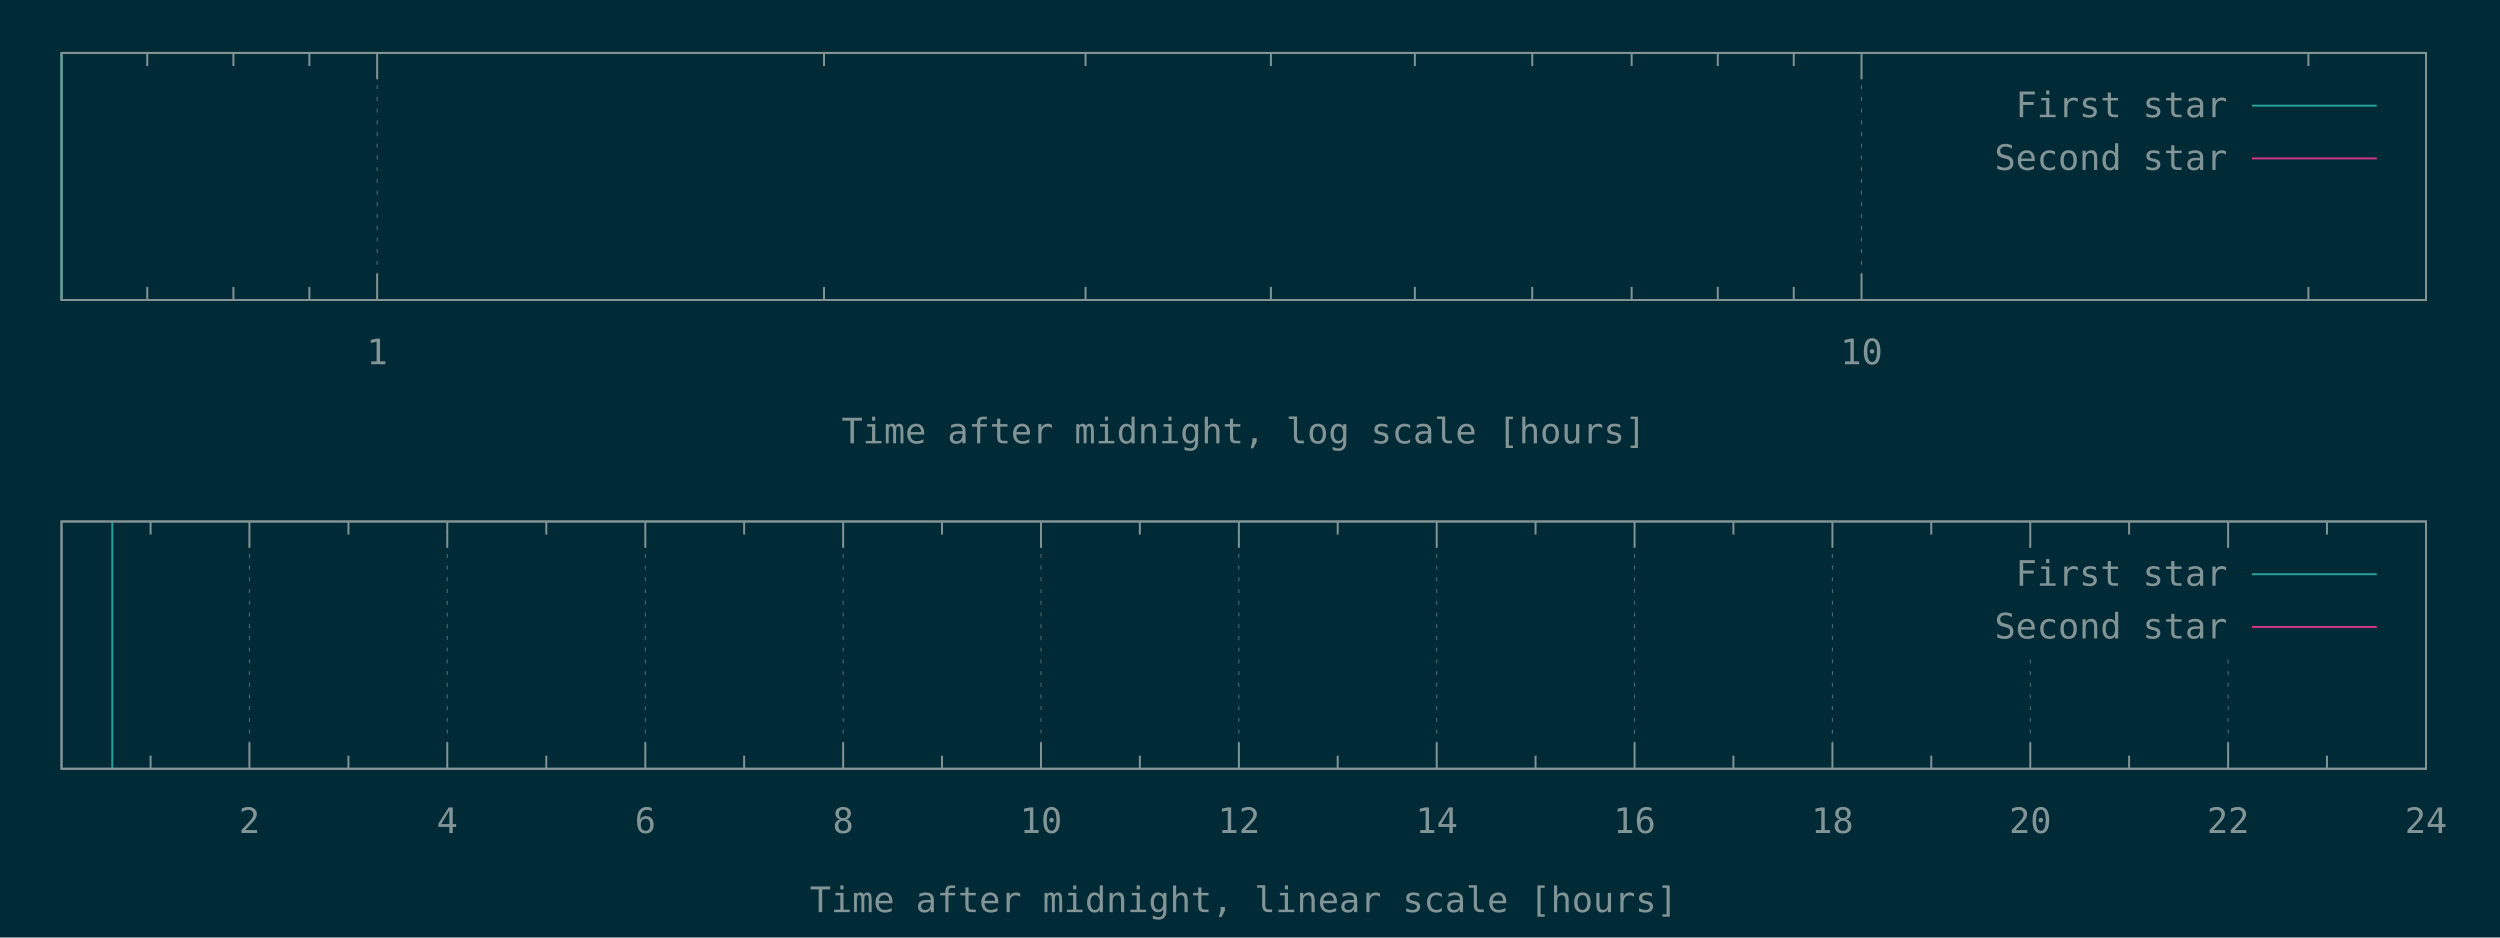
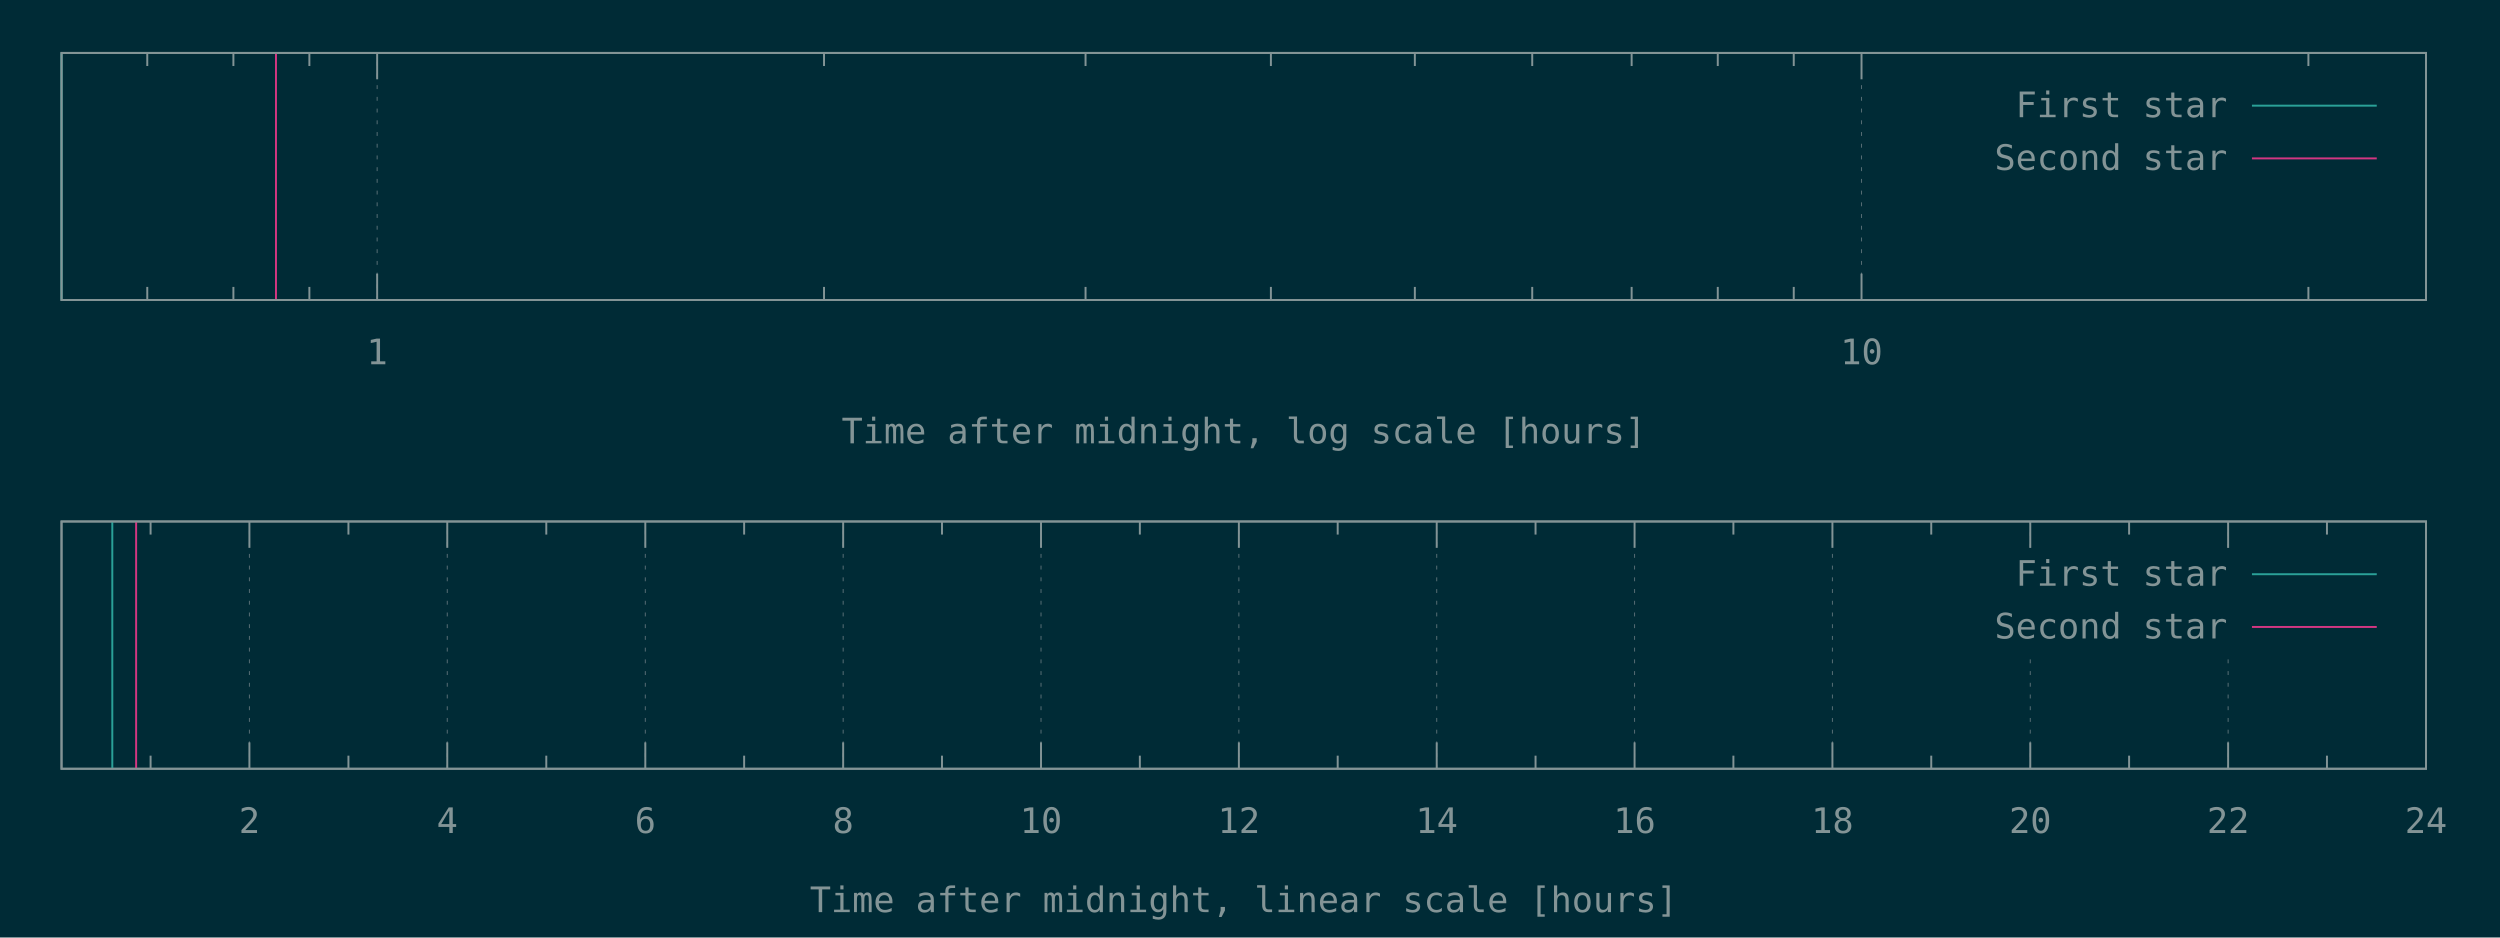
<svg xmlns="http://www.w3.org/2000/svg" xmlns:xlink="http://www.w3.org/1999/xlink" width="1280" height="480" viewBox="0 0 1280 480">
  <g id="gnuplot_canvas">
    <rect x="0" y="0" width="1280" height="480" fill="#002b36" />
    <defs>
      <circle id="gpDot" r="0.5" stroke-width="0.5" />
      <path id="gpPt0" stroke-width="0.148" stroke="currentColor" d="M-1,0 h2 M0,-1 v2" />
      <path id="gpPt1" stroke-width="0.148" stroke="currentColor" d="M-1,-1 L1,1 M1,-1 L-1,1" />
      <path id="gpPt2" stroke-width="0.148" stroke="currentColor" d="M-1,0 L1,0 M0,-1 L0,1 M-1,-1 L1,1 M-1,1 L1,-1" />
      <rect id="gpPt3" stroke-width="0.148" stroke="currentColor" x="-1" y="-1" width="2" height="2" />
      <rect id="gpPt4" stroke-width="0.148" stroke="currentColor" fill="currentColor" x="-1" y="-1" width="2" height="2" />
      <circle id="gpPt5" stroke-width="0.148" stroke="currentColor" cx="0" cy="0" r="1" />
      <use xlink:href="#gpPt5" id="gpPt6" fill="currentColor" stroke="none" />
      <path id="gpPt7" stroke-width="0.148" stroke="currentColor" d="M0,-1.33 L-1.33,0.67 L1.33,0.67 z" />
      <use xlink:href="#gpPt7" id="gpPt8" fill="currentColor" stroke="none" />
      <use xlink:href="#gpPt7" id="gpPt9" stroke="currentColor" transform="rotate(180)" />
      <use xlink:href="#gpPt9" id="gpPt10" fill="currentColor" stroke="none" />
      <use xlink:href="#gpPt3" id="gpPt11" stroke="currentColor" transform="rotate(45)" />
      <use xlink:href="#gpPt11" id="gpPt12" fill="currentColor" stroke="none" />
      <path id="gpPt13" stroke-width="0.148" stroke="currentColor" d="M0,1.330 L1.265,0.411 L0.782,-1.067 L-0.782,-1.076 L-1.265,0.411 z" />
      <use xlink:href="#gpPt13" id="gpPt14" fill="currentColor" stroke="none" />
      <filter id="textbox" filterUnits="objectBoundingBox" x="0" y="0" height="1" width="1">
        <feFlood flood-color="#002B36" flood-opacity="1" result="bgnd" />
        <feComposite in="SourceGraphic" in2="bgnd" operator="atop" />
      </filter>
      <filter id="greybox" filterUnits="objectBoundingBox" x="0" y="0" height="1" width="1">
        <feFlood flood-color="lightgrey" flood-opacity="1" result="grey" />
        <feComposite in="SourceGraphic" in2="grey" operator="atop" />
      </filter>
    </defs>
    <g fill="none" color="#002B36" stroke="currentColor" stroke-width="1.00" stroke-linecap="butt" stroke-linejoin="miter">
</g>
    <g fill="none" color="black" stroke="currentColor" stroke-width="1.00" stroke-linecap="butt" stroke-linejoin="miter">
      <path stroke="rgb(131, 148, 150)" d="M75.4,153.6 L75.4,146.9 M75.4,27.1 L75.4,33.8 M119.5,153.6 L119.5,146.9 M119.5,27.1 L119.5,33.8   M158.4,153.6 L158.4,146.9 M158.4,27.1 L158.4,33.8  " />
    </g>
    <g fill="none" color="black" stroke="rgb(131, 148, 150)" stroke-width="0.50" stroke-linecap="butt" stroke-linejoin="miter">
</g>
    <g fill="none" color="gray" stroke="currentColor" stroke-width="0.50" stroke-linecap="butt" stroke-linejoin="miter">
      <path stroke="rgb( 88, 110, 117)" stroke-dasharray="2,4" class="gridline" d="M193.1,153.6 L193.1,27.1  " />
    </g>
    <g fill="none" color="gray" stroke="rgb( 88, 110, 117)" stroke-width="1.00" stroke-linecap="butt" stroke-linejoin="miter">
</g>
    <g fill="none" color="black" stroke="currentColor" stroke-width="1.00" stroke-linecap="butt" stroke-linejoin="miter">
      <path stroke="rgb(131, 148, 150)" d="M193.1,153.6 L193.1,140.1 M193.1,27.1 L193.1,40.6  " />
      <g transform="translate(193.1,186.5)" stroke="none" fill="rgb(131,148,150)" font-family="Inconsolata" font-size="18.00" text-anchor="middle">
        <text>
          <tspan font-family="Inconsolata"> 1</tspan>
        </text>
      </g>
    </g>
    <g fill="none" color="black" stroke="currentColor" stroke-width="1.00" stroke-linecap="butt" stroke-linejoin="miter">
      <path stroke="rgb(131, 148, 150)" d="M421.9,153.6 L421.9,146.9 M421.9,27.1 L421.9,33.8 M555.8,153.6 L555.8,146.9 M555.8,27.1 L555.8,33.8   M650.7,153.6 L650.7,146.9 M650.7,27.1 L650.7,33.8 M724.4,153.6 L724.4,146.9 M724.4,27.1 L724.4,33.8   M784.5,153.6 L784.5,146.9 M784.5,27.1 L784.5,33.8 M835.4,153.6 L835.4,146.9 M835.4,27.1 L835.4,33.8   M879.5,153.6 L879.5,146.9 M879.5,27.1 L879.5,33.8 M918.4,153.6 L918.4,146.9 M918.4,27.1 L918.4,33.8    " />
    </g>
    <g fill="none" color="black" stroke="rgb(131, 148, 150)" stroke-width="0.50" stroke-linecap="butt" stroke-linejoin="miter">
</g>
    <g fill="none" color="gray" stroke="currentColor" stroke-width="0.50" stroke-linecap="butt" stroke-linejoin="miter">
      <path stroke="rgb( 88, 110, 117)" stroke-dasharray="2,4" class="gridline" d="M953.1,153.6 L953.1,27.1  " />
    </g>
    <g fill="none" color="gray" stroke="rgb( 88, 110, 117)" stroke-width="1.00" stroke-linecap="butt" stroke-linejoin="miter">
</g>
    <g fill="none" color="black" stroke="currentColor" stroke-width="1.00" stroke-linecap="butt" stroke-linejoin="miter">
      <path stroke="rgb(131, 148, 150)" d="M953.1,153.6 L953.1,140.1 M953.1,27.1 L953.1,40.6  " />
      <g transform="translate(953.1,186.5)" stroke="none" fill="rgb(131,148,150)" font-family="Inconsolata" font-size="18.00" text-anchor="middle">
        <text>
          <tspan font-family="Inconsolata"> 10</tspan>
        </text>
      </g>
    </g>
    <g fill="none" color="black" stroke="currentColor" stroke-width="1.00" stroke-linecap="butt" stroke-linejoin="miter">
      <path stroke="rgb(131, 148, 150)" d="M1181.9,153.6 L1181.9,146.9 M1181.9,27.1 L1181.9,33.8  " />
    </g>
    <g fill="none" color="black" stroke="currentColor" stroke-width="1.00" stroke-linecap="butt" stroke-linejoin="miter">
      <path stroke="rgb(131, 148, 150)" d="M31.5,27.1 L31.5,153.6 L1242.1,153.6 L1242.1,27.1 L31.5,27.1 Z  " />
    </g>
    <g fill="none" color="black" stroke="currentColor" stroke-width="1.00" stroke-linecap="butt" stroke-linejoin="miter">
      <g transform="translate(636.8,227.0)" stroke="none" fill="rgb(131,148,150)" font-family="Inconsolata" font-size="18.00" text-anchor="middle">
        <text>
          <tspan font-family="Inconsolata">Time after midnight, log scale [hours]</tspan>
        </text>
      </g>
    </g>
    <g fill="none" color="black" stroke="currentColor" stroke-width="1.00" stroke-linecap="butt" stroke-linejoin="miter">
</g>
    <g id="gnuplot_plot_1a">
      <g fill="none" color="black" stroke="currentColor" stroke-width="1.00" stroke-linecap="butt" stroke-linejoin="miter">
        <path stroke="rgb( 42, 161, 152)" d="M31.5,153.6 L31.5,27.1  " />
      </g>
    </g>
    <g id="gnuplot_plot_2a">
      <g fill="none" color="black" stroke="currentColor" stroke-width="1.00" stroke-linecap="butt" stroke-linejoin="miter">
- </g>
+         <path stroke="rgb(211,  54, 130)" d="M141.3,153.6 L141.3,27.1  " />
+       </g>
    </g>
    <g stroke="none" shape-rendering="crispEdges">
      <polygon fill="#002B36" points="1001.8,94.6 1229.5,94.6 1229.5,40.6 1001.8,40.6 " />
    </g>
    <g id="gnuplot_plot_1a">
      <g fill="none" color="black" stroke="currentColor" stroke-width="1.00" stroke-linecap="butt" stroke-linejoin="miter">
        <g transform="translate(1140.4,60.0)" stroke="none" fill="rgb(131,148,150)" font-family="Inconsolata" font-size="18.00" text-anchor="end">
          <text>
            <tspan font-family="Inconsolata">First star</tspan>
          </text>
        </g>
      </g>
      <g fill="none" color="black" stroke="currentColor" stroke-width="1.00" stroke-linecap="butt" stroke-linejoin="miter">
        <path stroke="rgb( 42, 161, 152)" d="M1153.0,54.1 L1216.9,54.1  " />
      </g>
    </g>
    <g id="gnuplot_plot_2a">
      <g fill="none" color="black" stroke="currentColor" stroke-width="1.00" stroke-linecap="butt" stroke-linejoin="miter">
        <g transform="translate(1140.4,87.0)" stroke="none" fill="rgb(131,148,150)" font-family="Inconsolata" font-size="18.00" text-anchor="end">
          <text>
            <tspan font-family="Inconsolata">Second star</tspan>
          </text>
        </g>
      </g>
      <g fill="none" color="black" stroke="currentColor" stroke-width="1.00" stroke-linecap="butt" stroke-linejoin="miter">
        <path stroke="rgb(211,  54, 130)" d="M1153.0,81.1 L1216.9,81.1  " />
      </g>
    </g>
    <g fill="none" color="#002B36" stroke="rgb(211,  54, 130)" stroke-width="2.00" stroke-linecap="butt" stroke-linejoin="miter">
</g>
    <g fill="none" color="black" stroke="currentColor" stroke-width="2.00" stroke-linecap="butt" stroke-linejoin="miter">
</g>
    <g fill="none" color="black" stroke="black" stroke-width="1.00" stroke-linecap="butt" stroke-linejoin="miter">
</g>
    <g fill="none" color="black" stroke="currentColor" stroke-width="1.00" stroke-linecap="butt" stroke-linejoin="miter">
      <path stroke="rgb(131, 148, 150)" d="M31.5,27.1 L31.5,153.6 L1242.1,153.6 L1242.1,27.1 L31.5,27.1 Z  " />
    </g>
    <g fill="none" color="black" stroke="currentColor" stroke-width="1.00" stroke-linecap="butt" stroke-linejoin="miter">
</g>
    <g fill="none" color="black" stroke="currentColor" stroke-width="1.00" stroke-linecap="butt" stroke-linejoin="miter">
      <path stroke="rgb(131, 148, 150)" d="M77.1,393.6 L77.1,386.9 M77.1,267.0 L77.1,273.7  " />
    </g>
    <g fill="none" color="black" stroke="rgb(131, 148, 150)" stroke-width="0.50" stroke-linecap="butt" stroke-linejoin="miter">
</g>
    <g fill="none" color="gray" stroke="currentColor" stroke-width="0.50" stroke-linecap="butt" stroke-linejoin="miter">
      <path stroke="rgb( 88, 110, 117)" stroke-dasharray="2,4" class="gridline" d="M127.7,393.6 L127.7,267.0  " />
    </g>
    <g fill="none" color="gray" stroke="rgb( 88, 110, 117)" stroke-width="1.00" stroke-linecap="butt" stroke-linejoin="miter">
</g>
    <g fill="none" color="black" stroke="currentColor" stroke-width="1.00" stroke-linecap="butt" stroke-linejoin="miter">
      <path stroke="rgb(131, 148, 150)" d="M127.7,393.6 L127.7,380.1 M127.7,267.0 L127.7,280.5  " />
      <g transform="translate(127.7,426.5)" stroke="none" fill="rgb(131,148,150)" font-family="Inconsolata" font-size="18.00" text-anchor="middle">
        <text>
          <tspan font-family="Inconsolata"> 2</tspan>
        </text>
      </g>
    </g>
    <g fill="none" color="black" stroke="currentColor" stroke-width="1.00" stroke-linecap="butt" stroke-linejoin="miter">
      <path stroke="rgb(131, 148, 150)" d="M178.4,393.6 L178.4,386.9 M178.4,267.0 L178.4,273.7  " />
    </g>
    <g fill="none" color="black" stroke="rgb(131, 148, 150)" stroke-width="0.50" stroke-linecap="butt" stroke-linejoin="miter">
</g>
    <g fill="none" color="gray" stroke="currentColor" stroke-width="0.50" stroke-linecap="butt" stroke-linejoin="miter">
      <path stroke="rgb( 88, 110, 117)" stroke-dasharray="2,4" class="gridline" d="M229.0,393.6 L229.0,267.0  " />
    </g>
    <g fill="none" color="gray" stroke="rgb( 88, 110, 117)" stroke-width="1.00" stroke-linecap="butt" stroke-linejoin="miter">
</g>
    <g fill="none" color="black" stroke="currentColor" stroke-width="1.00" stroke-linecap="butt" stroke-linejoin="miter">
      <path stroke="rgb(131, 148, 150)" d="M229.0,393.6 L229.0,380.1 M229.0,267.0 L229.0,280.5  " />
      <g transform="translate(229.0,426.5)" stroke="none" fill="rgb(131,148,150)" font-family="Inconsolata" font-size="18.00" text-anchor="middle">
        <text>
          <tspan font-family="Inconsolata"> 4</tspan>
        </text>
      </g>
    </g>
    <g fill="none" color="black" stroke="currentColor" stroke-width="1.00" stroke-linecap="butt" stroke-linejoin="miter">
      <path stroke="rgb(131, 148, 150)" d="M279.7,393.6 L279.7,386.9 M279.7,267.0 L279.7,273.7  " />
    </g>
    <g fill="none" color="black" stroke="rgb(131, 148, 150)" stroke-width="0.50" stroke-linecap="butt" stroke-linejoin="miter">
</g>
    <g fill="none" color="gray" stroke="currentColor" stroke-width="0.50" stroke-linecap="butt" stroke-linejoin="miter">
      <path stroke="rgb( 88, 110, 117)" stroke-dasharray="2,4" class="gridline" d="M330.4,393.6 L330.4,267.0  " />
    </g>
    <g fill="none" color="gray" stroke="rgb( 88, 110, 117)" stroke-width="1.00" stroke-linecap="butt" stroke-linejoin="miter">
</g>
    <g fill="none" color="black" stroke="currentColor" stroke-width="1.00" stroke-linecap="butt" stroke-linejoin="miter">
      <path stroke="rgb(131, 148, 150)" d="M330.4,393.6 L330.4,380.1 M330.4,267.0 L330.4,280.5  " />
      <g transform="translate(330.4,426.5)" stroke="none" fill="rgb(131,148,150)" font-family="Inconsolata" font-size="18.00" text-anchor="middle">
        <text>
          <tspan font-family="Inconsolata"> 6</tspan>
        </text>
      </g>
    </g>
    <g fill="none" color="black" stroke="currentColor" stroke-width="1.00" stroke-linecap="butt" stroke-linejoin="miter">
      <path stroke="rgb(131, 148, 150)" d="M381.0,393.6 L381.0,386.9 M381.0,267.0 L381.0,273.7  " />
    </g>
    <g fill="none" color="black" stroke="rgb(131, 148, 150)" stroke-width="0.50" stroke-linecap="butt" stroke-linejoin="miter">
</g>
    <g fill="none" color="gray" stroke="currentColor" stroke-width="0.50" stroke-linecap="butt" stroke-linejoin="miter">
      <path stroke="rgb( 88, 110, 117)" stroke-dasharray="2,4" class="gridline" d="M431.7,393.6 L431.7,267.0  " />
    </g>
    <g fill="none" color="gray" stroke="rgb( 88, 110, 117)" stroke-width="1.00" stroke-linecap="butt" stroke-linejoin="miter">
</g>
    <g fill="none" color="black" stroke="currentColor" stroke-width="1.00" stroke-linecap="butt" stroke-linejoin="miter">
      <path stroke="rgb(131, 148, 150)" d="M431.7,393.6 L431.7,380.1 M431.7,267.0 L431.7,280.5  " />
      <g transform="translate(431.7,426.5)" stroke="none" fill="rgb(131,148,150)" font-family="Inconsolata" font-size="18.00" text-anchor="middle">
        <text>
          <tspan font-family="Inconsolata"> 8</tspan>
        </text>
      </g>
    </g>
    <g fill="none" color="black" stroke="currentColor" stroke-width="1.00" stroke-linecap="butt" stroke-linejoin="miter">
      <path stroke="rgb(131, 148, 150)" d="M482.3,393.6 L482.3,386.9 M482.3,267.0 L482.3,273.7  " />
    </g>
    <g fill="none" color="black" stroke="rgb(131, 148, 150)" stroke-width="0.50" stroke-linecap="butt" stroke-linejoin="miter">
</g>
    <g fill="none" color="gray" stroke="currentColor" stroke-width="0.50" stroke-linecap="butt" stroke-linejoin="miter">
      <path stroke="rgb( 88, 110, 117)" stroke-dasharray="2,4" class="gridline" d="M533.0,393.6 L533.0,267.0  " />
    </g>
    <g fill="none" color="gray" stroke="rgb( 88, 110, 117)" stroke-width="1.00" stroke-linecap="butt" stroke-linejoin="miter">
</g>
    <g fill="none" color="black" stroke="currentColor" stroke-width="1.00" stroke-linecap="butt" stroke-linejoin="miter">
      <path stroke="rgb(131, 148, 150)" d="M533.0,393.6 L533.0,380.1 M533.0,267.0 L533.0,280.5  " />
      <g transform="translate(533.0,426.5)" stroke="none" fill="rgb(131,148,150)" font-family="Inconsolata" font-size="18.00" text-anchor="middle">
        <text>
          <tspan font-family="Inconsolata"> 10</tspan>
        </text>
      </g>
    </g>
    <g fill="none" color="black" stroke="currentColor" stroke-width="1.00" stroke-linecap="butt" stroke-linejoin="miter">
      <path stroke="rgb(131, 148, 150)" d="M583.6,393.6 L583.6,386.9 M583.6,267.0 L583.6,273.7  " />
    </g>
    <g fill="none" color="black" stroke="rgb(131, 148, 150)" stroke-width="0.50" stroke-linecap="butt" stroke-linejoin="miter">
</g>
    <g fill="none" color="gray" stroke="currentColor" stroke-width="0.50" stroke-linecap="butt" stroke-linejoin="miter">
      <path stroke="rgb( 88, 110, 117)" stroke-dasharray="2,4" class="gridline" d="M634.3,393.6 L634.3,267.0  " />
    </g>
    <g fill="none" color="gray" stroke="rgb( 88, 110, 117)" stroke-width="1.00" stroke-linecap="butt" stroke-linejoin="miter">
</g>
    <g fill="none" color="black" stroke="currentColor" stroke-width="1.00" stroke-linecap="butt" stroke-linejoin="miter">
      <path stroke="rgb(131, 148, 150)" d="M634.3,393.6 L634.3,380.1 M634.3,267.0 L634.3,280.5  " />
      <g transform="translate(634.3,426.5)" stroke="none" fill="rgb(131,148,150)" font-family="Inconsolata" font-size="18.00" text-anchor="middle">
        <text>
          <tspan font-family="Inconsolata"> 12</tspan>
        </text>
      </g>
    </g>
    <g fill="none" color="black" stroke="currentColor" stroke-width="1.00" stroke-linecap="butt" stroke-linejoin="miter">
      <path stroke="rgb(131, 148, 150)" d="M684.9,393.6 L684.9,386.9 M684.9,267.0 L684.9,273.7  " />
    </g>
    <g fill="none" color="black" stroke="rgb(131, 148, 150)" stroke-width="0.50" stroke-linecap="butt" stroke-linejoin="miter">
</g>
    <g fill="none" color="gray" stroke="currentColor" stroke-width="0.50" stroke-linecap="butt" stroke-linejoin="miter">
      <path stroke="rgb( 88, 110, 117)" stroke-dasharray="2,4" class="gridline" d="M735.6,393.6 L735.6,267.0  " />
    </g>
    <g fill="none" color="gray" stroke="rgb( 88, 110, 117)" stroke-width="1.00" stroke-linecap="butt" stroke-linejoin="miter">
</g>
    <g fill="none" color="black" stroke="currentColor" stroke-width="1.00" stroke-linecap="butt" stroke-linejoin="miter">
      <path stroke="rgb(131, 148, 150)" d="M735.6,393.6 L735.6,380.1 M735.6,267.0 L735.6,280.5  " />
      <g transform="translate(735.6,426.5)" stroke="none" fill="rgb(131,148,150)" font-family="Inconsolata" font-size="18.00" text-anchor="middle">
        <text>
          <tspan font-family="Inconsolata"> 14</tspan>
        </text>
      </g>
    </g>
    <g fill="none" color="black" stroke="currentColor" stroke-width="1.00" stroke-linecap="butt" stroke-linejoin="miter">
      <path stroke="rgb(131, 148, 150)" d="M786.2,393.6 L786.2,386.9 M786.2,267.0 L786.2,273.7  " />
    </g>
    <g fill="none" color="black" stroke="rgb(131, 148, 150)" stroke-width="0.50" stroke-linecap="butt" stroke-linejoin="miter">
</g>
    <g fill="none" color="gray" stroke="currentColor" stroke-width="0.50" stroke-linecap="butt" stroke-linejoin="miter">
      <path stroke="rgb( 88, 110, 117)" stroke-dasharray="2,4" class="gridline" d="M836.9,393.6 L836.9,267.0  " />
    </g>
    <g fill="none" color="gray" stroke="rgb( 88, 110, 117)" stroke-width="1.00" stroke-linecap="butt" stroke-linejoin="miter">
</g>
    <g fill="none" color="black" stroke="currentColor" stroke-width="1.00" stroke-linecap="butt" stroke-linejoin="miter">
      <path stroke="rgb(131, 148, 150)" d="M836.9,393.6 L836.9,380.1 M836.9,267.0 L836.9,280.5  " />
      <g transform="translate(836.9,426.5)" stroke="none" fill="rgb(131,148,150)" font-family="Inconsolata" font-size="18.00" text-anchor="middle">
        <text>
          <tspan font-family="Inconsolata"> 16</tspan>
        </text>
      </g>
    </g>
    <g fill="none" color="black" stroke="currentColor" stroke-width="1.00" stroke-linecap="butt" stroke-linejoin="miter">
      <path stroke="rgb(131, 148, 150)" d="M887.5,393.6 L887.5,386.9 M887.5,267.0 L887.5,273.7  " />
    </g>
    <g fill="none" color="black" stroke="rgb(131, 148, 150)" stroke-width="0.50" stroke-linecap="butt" stroke-linejoin="miter">
</g>
    <g fill="none" color="gray" stroke="currentColor" stroke-width="0.50" stroke-linecap="butt" stroke-linejoin="miter">
      <path stroke="rgb( 88, 110, 117)" stroke-dasharray="2,4" class="gridline" d="M938.2,393.6 L938.2,267.0  " />
    </g>
    <g fill="none" color="gray" stroke="rgb( 88, 110, 117)" stroke-width="1.00" stroke-linecap="butt" stroke-linejoin="miter">
</g>
    <g fill="none" color="black" stroke="currentColor" stroke-width="1.00" stroke-linecap="butt" stroke-linejoin="miter">
      <path stroke="rgb(131, 148, 150)" d="M938.2,393.6 L938.2,380.1 M938.2,267.0 L938.2,280.5  " />
      <g transform="translate(938.2,426.5)" stroke="none" fill="rgb(131,148,150)" font-family="Inconsolata" font-size="18.00" text-anchor="middle">
        <text>
          <tspan font-family="Inconsolata"> 18</tspan>
        </text>
      </g>
    </g>
    <g fill="none" color="black" stroke="currentColor" stroke-width="1.00" stroke-linecap="butt" stroke-linejoin="miter">
      <path stroke="rgb(131, 148, 150)" d="M988.8,393.6 L988.8,386.9 M988.8,267.0 L988.8,273.7  " />
    </g>
    <g fill="none" color="black" stroke="rgb(131, 148, 150)" stroke-width="0.50" stroke-linecap="butt" stroke-linejoin="miter">
</g>
    <g fill="none" color="gray" stroke="currentColor" stroke-width="0.50" stroke-linecap="butt" stroke-linejoin="miter">
      <path stroke="rgb( 88, 110, 117)" stroke-dasharray="2,4" class="gridline" d="M1039.5,393.6 L1039.5,334.5 M1039.5,280.5 L1039.5,267.0  " />
    </g>
    <g fill="none" color="gray" stroke="rgb( 88, 110, 117)" stroke-width="1.00" stroke-linecap="butt" stroke-linejoin="miter">
</g>
    <g fill="none" color="black" stroke="currentColor" stroke-width="1.00" stroke-linecap="butt" stroke-linejoin="miter">
      <path stroke="rgb(131, 148, 150)" d="M1039.5,393.6 L1039.5,380.1 M1039.5,267.0 L1039.5,280.5  " />
      <g transform="translate(1039.5,426.5)" stroke="none" fill="rgb(131,148,150)" font-family="Inconsolata" font-size="18.00" text-anchor="middle">
        <text>
          <tspan font-family="Inconsolata"> 20</tspan>
        </text>
      </g>
    </g>
    <g fill="none" color="black" stroke="currentColor" stroke-width="1.00" stroke-linecap="butt" stroke-linejoin="miter">
      <path stroke="rgb(131, 148, 150)" d="M1090.1,393.6 L1090.1,386.9 M1090.1,267.0 L1090.1,273.7  " />
    </g>
    <g fill="none" color="black" stroke="rgb(131, 148, 150)" stroke-width="0.50" stroke-linecap="butt" stroke-linejoin="miter">
</g>
    <g fill="none" color="gray" stroke="currentColor" stroke-width="0.50" stroke-linecap="butt" stroke-linejoin="miter">
      <path stroke="rgb( 88, 110, 117)" stroke-dasharray="2,4" class="gridline" d="M1140.8,393.6 L1140.8,334.5 M1140.8,280.5 L1140.8,267.0  " />
    </g>
    <g fill="none" color="gray" stroke="rgb( 88, 110, 117)" stroke-width="1.00" stroke-linecap="butt" stroke-linejoin="miter">
</g>
    <g fill="none" color="black" stroke="currentColor" stroke-width="1.00" stroke-linecap="butt" stroke-linejoin="miter">
      <path stroke="rgb(131, 148, 150)" d="M1140.8,393.6 L1140.8,380.1 M1140.8,267.0 L1140.8,280.5  " />
      <g transform="translate(1140.8,426.5)" stroke="none" fill="rgb(131,148,150)" font-family="Inconsolata" font-size="18.00" text-anchor="middle">
        <text>
          <tspan font-family="Inconsolata"> 22</tspan>
        </text>
      </g>
    </g>
    <g fill="none" color="black" stroke="currentColor" stroke-width="1.00" stroke-linecap="butt" stroke-linejoin="miter">
      <path stroke="rgb(131, 148, 150)" d="M1191.4,393.6 L1191.4,386.9 M1191.4,267.0 L1191.4,273.7  " />
    </g>
    <g fill="none" color="black" stroke="rgb(131, 148, 150)" stroke-width="0.50" stroke-linecap="butt" stroke-linejoin="miter">
</g>
    <g fill="none" color="gray" stroke="currentColor" stroke-width="0.50" stroke-linecap="butt" stroke-linejoin="miter">
      <path stroke="rgb( 88, 110, 117)" stroke-dasharray="2,4" class="gridline" d="M1242.1,393.6 L1242.1,267.0  " />
    </g>
    <g fill="none" color="gray" stroke="rgb( 88, 110, 117)" stroke-width="1.00" stroke-linecap="butt" stroke-linejoin="miter">
</g>
    <g fill="none" color="black" stroke="currentColor" stroke-width="1.00" stroke-linecap="butt" stroke-linejoin="miter">
      <path stroke="rgb(131, 148, 150)" d="M1242.1,393.6 L1242.1,380.1 M1242.1,267.0 L1242.1,280.5  " />
      <g transform="translate(1242.1,426.5)" stroke="none" fill="rgb(131,148,150)" font-family="Inconsolata" font-size="18.00" text-anchor="middle">
        <text>
          <tspan font-family="Inconsolata"> 24</tspan>
        </text>
      </g>
    </g>
    <g fill="none" color="black" stroke="currentColor" stroke-width="1.00" stroke-linecap="butt" stroke-linejoin="miter">
</g>
    <g fill="none" color="black" stroke="currentColor" stroke-width="1.00" stroke-linecap="butt" stroke-linejoin="miter">
      <path stroke="rgb(131, 148, 150)" d="M31.5,267.0 L31.5,393.6 L1242.1,393.6 L1242.1,267.0 L31.5,267.0 Z  " />
    </g>
    <g fill="none" color="black" stroke="currentColor" stroke-width="1.00" stroke-linecap="butt" stroke-linejoin="miter">
      <g transform="translate(636.8,467.0)" stroke="none" fill="rgb(131,148,150)" font-family="Inconsolata" font-size="18.00" text-anchor="middle">
        <text>
          <tspan font-family="Inconsolata">Time after midnight, linear scale [hours]</tspan>
        </text>
      </g>
    </g>
    <g fill="none" color="black" stroke="currentColor" stroke-width="1.00" stroke-linecap="butt" stroke-linejoin="miter">
</g>
    <g id="gnuplot_plot_1b">
      <g fill="none" color="black" stroke="currentColor" stroke-width="1.00" stroke-linecap="butt" stroke-linejoin="miter">
        <path stroke="rgb( 42, 161, 152)" d="M57.5,393.6 L57.5,267.0  " />
      </g>
    </g>
    <g id="gnuplot_plot_2b">
      <g fill="none" color="black" stroke="currentColor" stroke-width="1.00" stroke-linecap="butt" stroke-linejoin="miter">
- </g>
+         <path stroke="rgb(211,  54, 130)" d="M69.7,393.6 L69.7,267.0  " />
+       </g>
    </g>
    <g stroke="none" shape-rendering="crispEdges">
      <polygon fill="#002B36" points="1001.8,334.5 1229.5,334.5 1229.5,280.5 1001.8,280.5 " />
    </g>
    <g id="gnuplot_plot_1b">
      <g fill="none" color="black" stroke="currentColor" stroke-width="1.00" stroke-linecap="butt" stroke-linejoin="miter">
        <g transform="translate(1140.4,299.9)" stroke="none" fill="rgb(131,148,150)" font-family="Inconsolata" font-size="18.00" text-anchor="end">
          <text>
            <tspan font-family="Inconsolata">First star</tspan>
          </text>
        </g>
      </g>
      <g fill="none" color="black" stroke="currentColor" stroke-width="1.00" stroke-linecap="butt" stroke-linejoin="miter">
        <path stroke="rgb( 42, 161, 152)" d="M1153.0,294.0 L1216.9,294.0  " />
      </g>
    </g>
    <g id="gnuplot_plot_2b">
      <g fill="none" color="black" stroke="currentColor" stroke-width="1.00" stroke-linecap="butt" stroke-linejoin="miter">
        <g transform="translate(1140.4,326.9)" stroke="none" fill="rgb(131,148,150)" font-family="Inconsolata" font-size="18.00" text-anchor="end">
          <text>
            <tspan font-family="Inconsolata">Second star</tspan>
          </text>
        </g>
      </g>
      <g fill="none" color="black" stroke="currentColor" stroke-width="1.00" stroke-linecap="butt" stroke-linejoin="miter">
        <path stroke="rgb(211,  54, 130)" d="M1153.0,321.0 L1216.9,321.0  " />
      </g>
    </g>
    <g fill="none" color="#002B36" stroke="rgb(211,  54, 130)" stroke-width="2.00" stroke-linecap="butt" stroke-linejoin="miter">
</g>
    <g fill="none" color="black" stroke="currentColor" stroke-width="2.00" stroke-linecap="butt" stroke-linejoin="miter">
</g>
    <g fill="none" color="black" stroke="black" stroke-width="1.00" stroke-linecap="butt" stroke-linejoin="miter">
</g>
    <g fill="none" color="black" stroke="currentColor" stroke-width="1.00" stroke-linecap="butt" stroke-linejoin="miter">
      <path stroke="rgb(131, 148, 150)" d="M31.5,267.0 L31.5,393.6 L1242.1,393.6 L1242.1,267.0 L31.5,267.0 Z  " />
    </g>
    <g fill="none" color="black" stroke="currentColor" stroke-width="1.00" stroke-linecap="butt" stroke-linejoin="miter">
</g>
  </g>
</svg>
